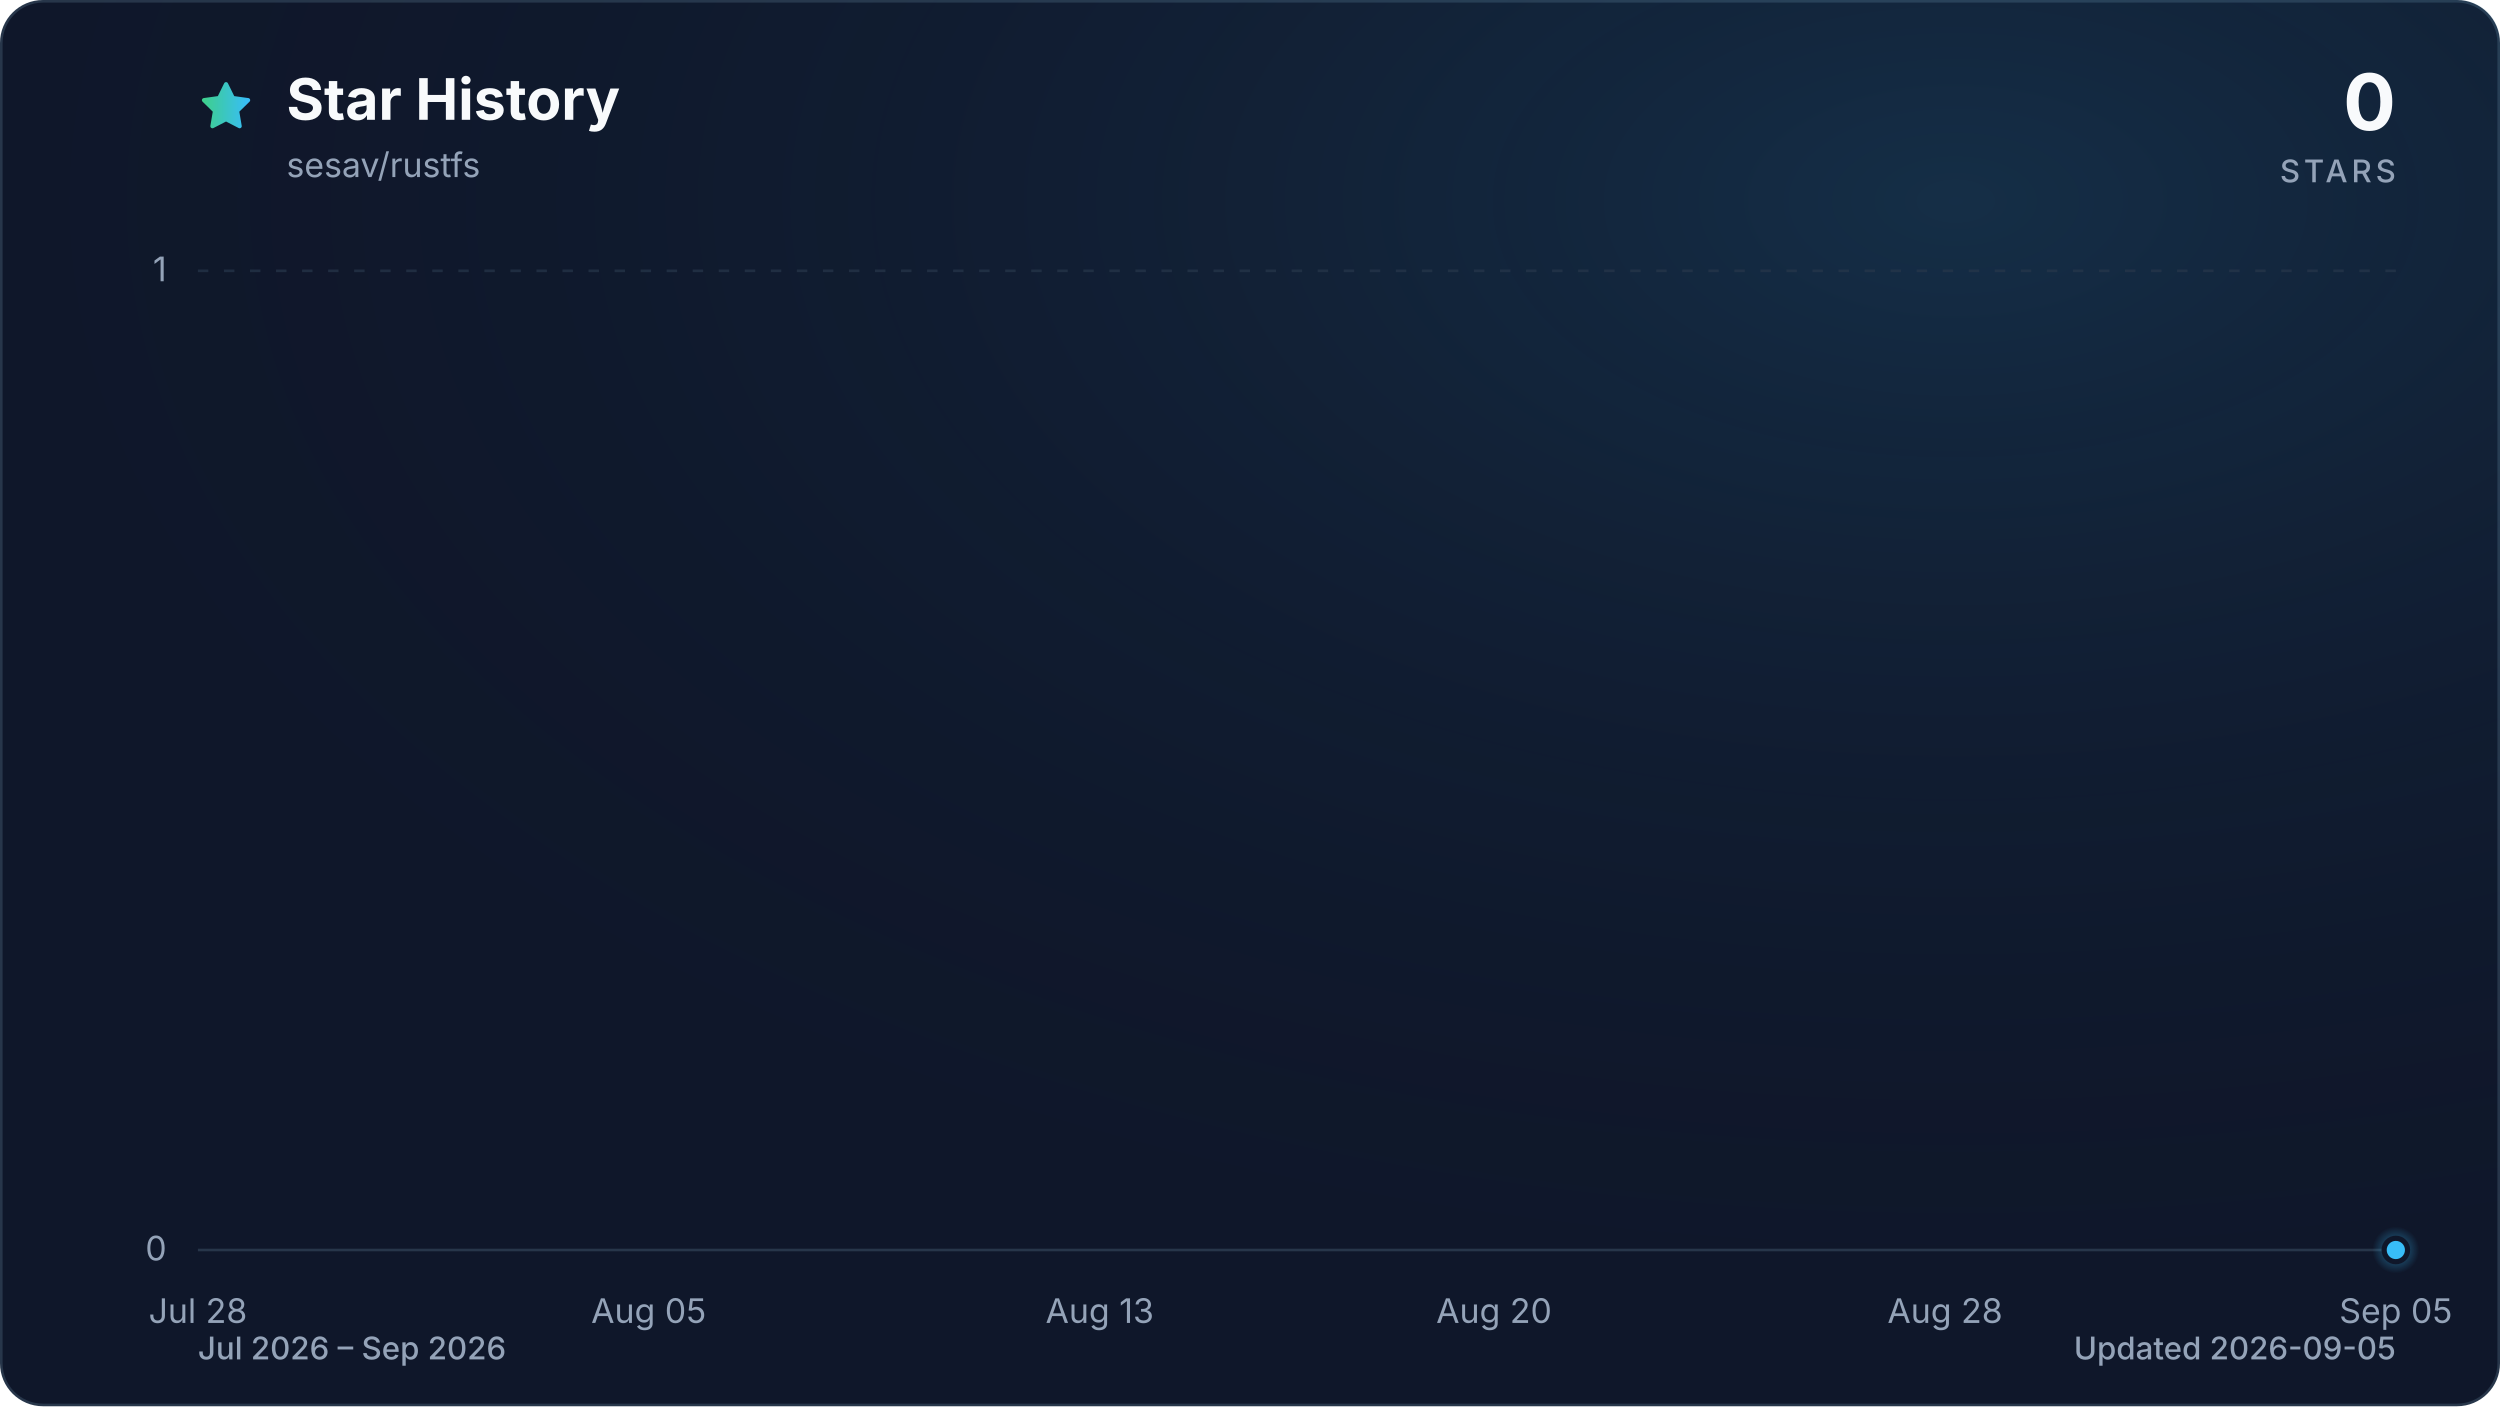
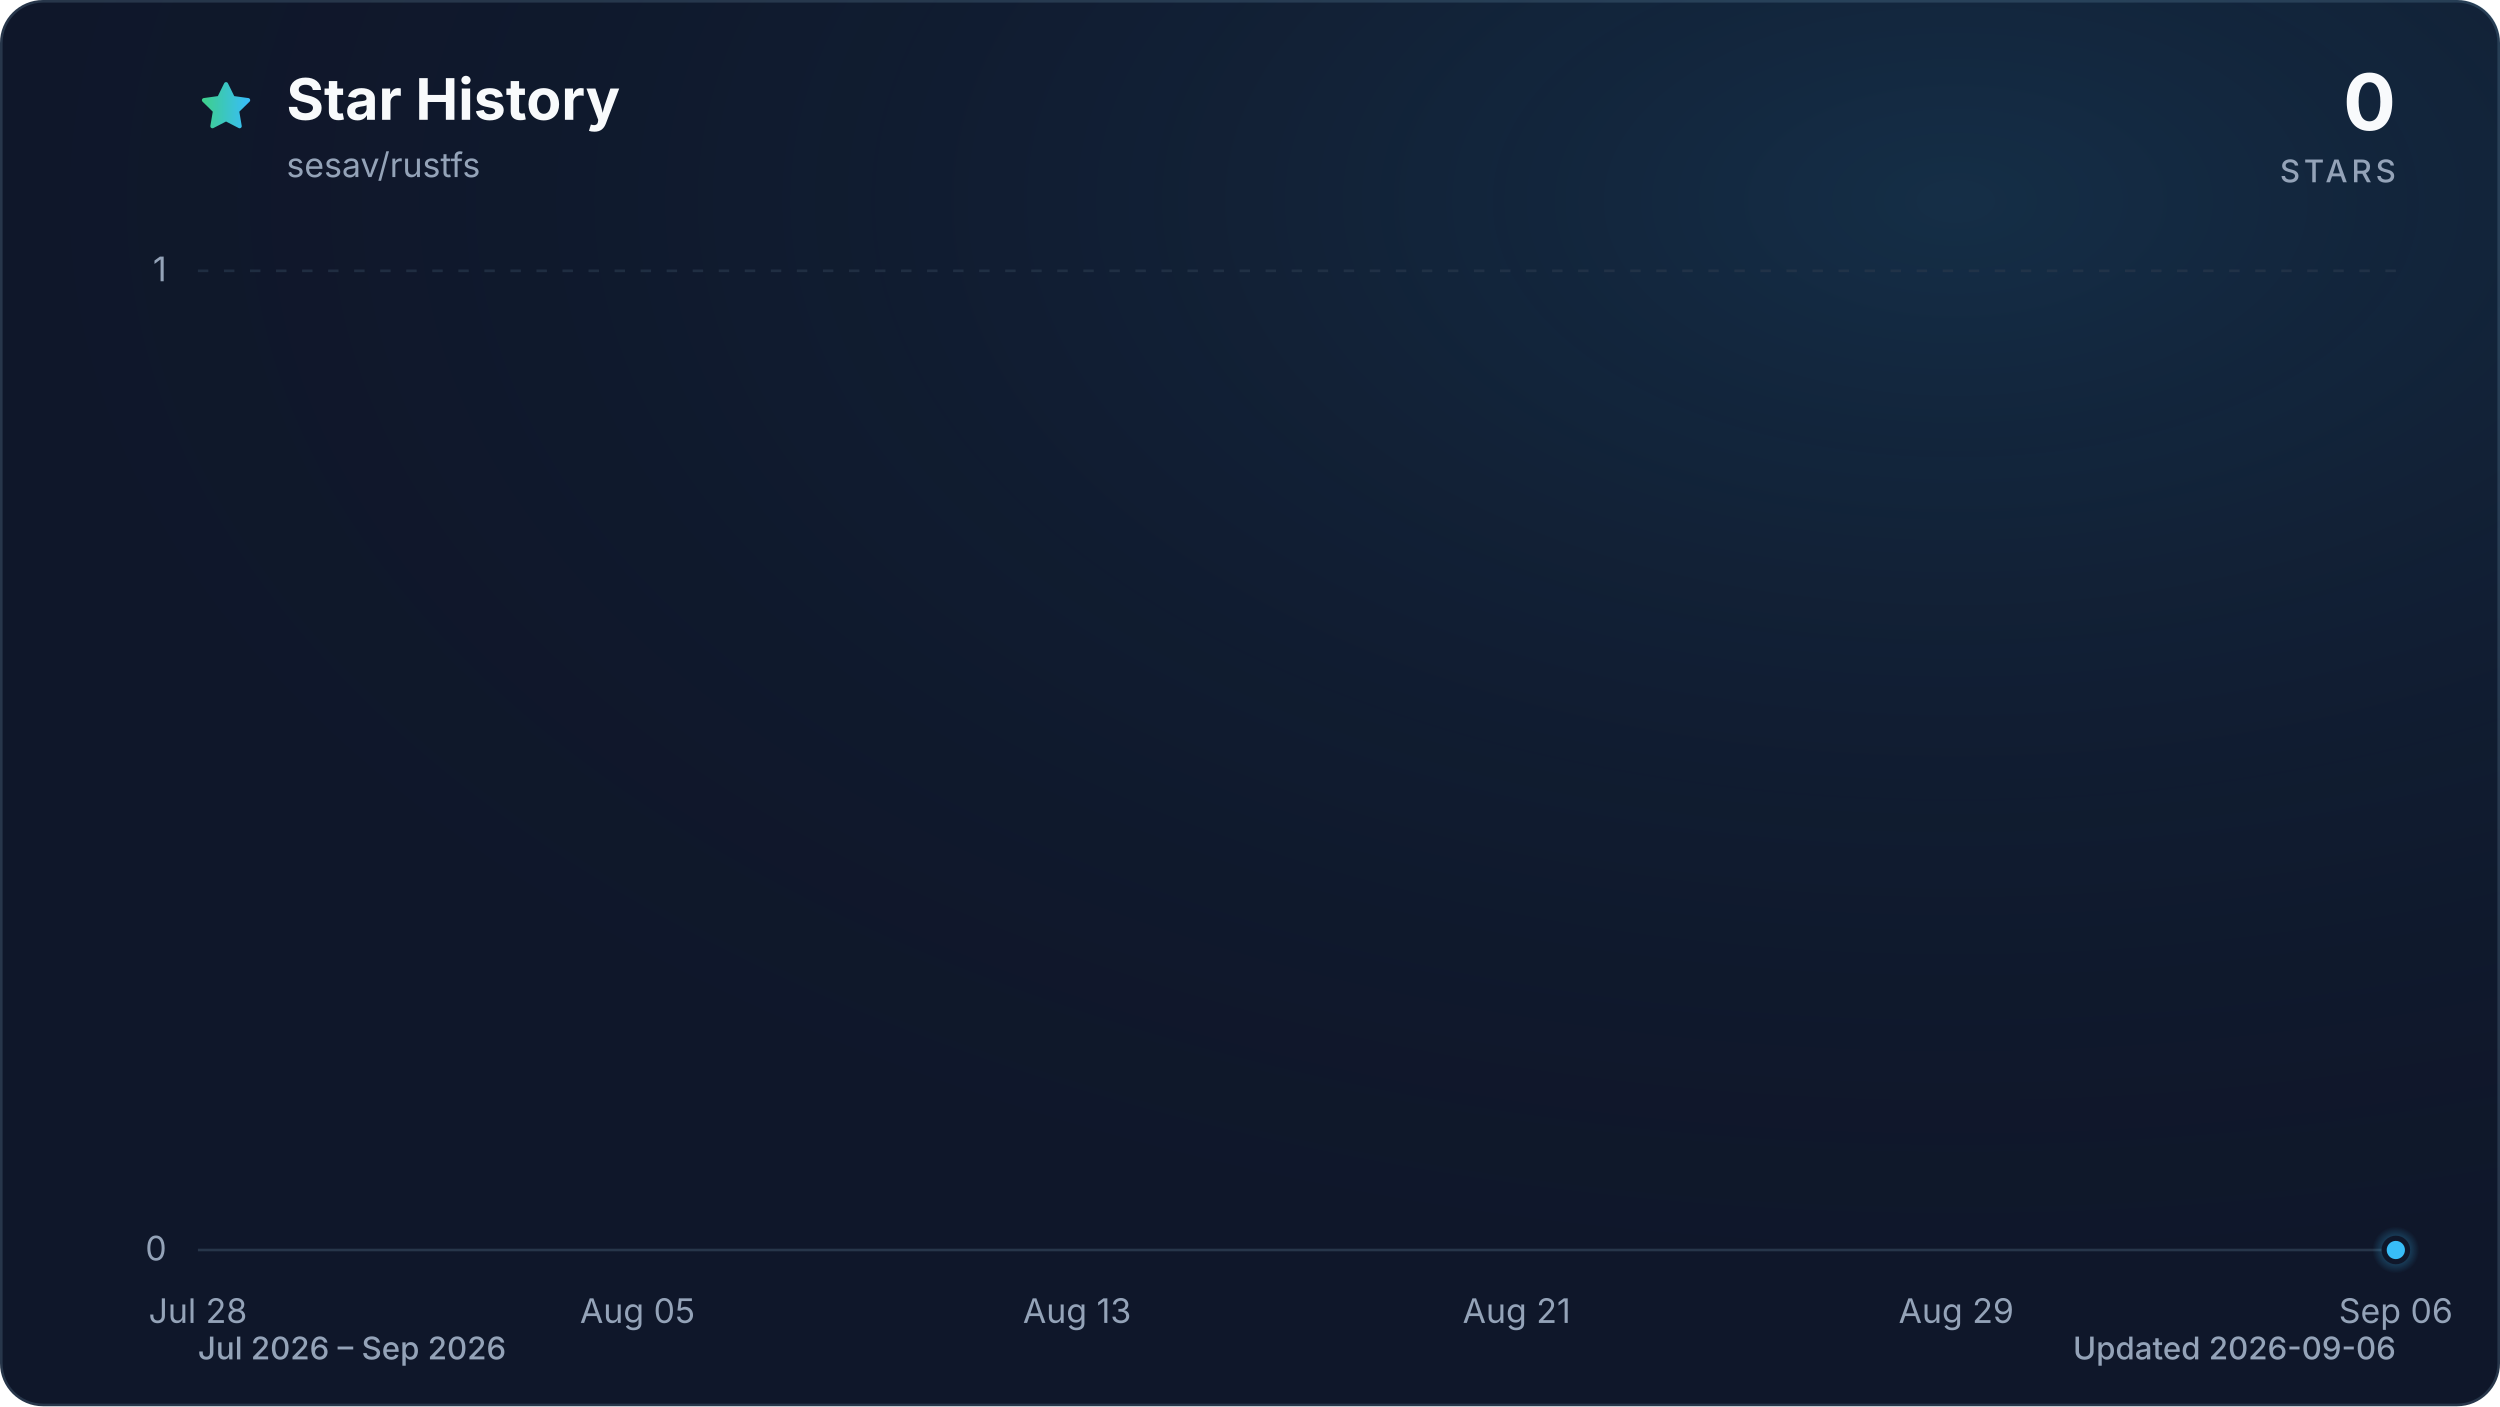
<svg xmlns="http://www.w3.org/2000/svg" viewBox="0 0 960 540" role="img" aria-labelledby="title description" data-style="gradient" data-variant="glow" data-animated="true">
  <defs>
    <linearGradient id="trend" x1="0" y1="0" x2="1" y2="0">
      <stop offset="0%" stop-color="#3ecf8e" />
      <stop offset="100%" stop-color="#38bdf8" />
    </linearGradient>
    <linearGradient id="area" x1="0" y1="0" x2="0" y2="1">
      <stop offset="0%" stop-color="#3ecf8e" stop-opacity="0.30" />
      <stop offset="55%" stop-color="#38bdf8" stop-opacity="0.10" />
      <stop offset="100%" stop-color="#38bdf8" stop-opacity="0.01" />
    </linearGradient>
    <radialGradient id="marker-halo" cx="50%" cy="50%" r="50%">
      <stop offset="0%" stop-color="#38bdf8" stop-opacity="0.55" />
      <stop offset="100%" stop-color="#38bdf8" stop-opacity="0" />
    </radialGradient>
    <radialGradient id="surface-glow" cx="78%" cy="14%" r="80%">
      <stop offset="0%" stop-color="#38bdf8" stop-opacity="0.14" />
      <stop offset="100%" stop-color="#0f172a" stop-opacity="0" />
    </radialGradient>
    <filter id="trend-glow" x="-20%" y="-20%" width="140%" height="140%">
      <feGaussianBlur stdDeviation="7" />
    </filter>
  </defs>
  <style>
.trend-enter{transform-box:fill-box;transform-origin:center;animation:trend-enter 520ms cubic-bezier(0.16,1,0.3,1)}
.marker-enter{transform-box:fill-box;transform-origin:center;animation:marker-enter 320ms cubic-bezier(0.16,1,0.3,1) 200ms both}
.marker-pulse{transform-box:fill-box;transform-origin:center;animation:marker-pulse 2.6s ease-out infinite}
@keyframes trend-enter{from{opacity:.35;transform:translateY(10px)}to{opacity:1;transform:translateY(0)}}
@keyframes marker-enter{from{opacity:0;transform:scale(.4)}to{opacity:1;transform:scale(1)}}
@keyframes marker-pulse{0%{opacity:.5;transform:scale(.7)}70%,100%{opacity:0;transform:scale(2.1)}}
@media (prefers-reduced-motion:reduce){.trend-enter,.marker-enter,.marker-pulse{animation:none!important}}
@media (prefers-reduced-motion:reduce){.marker-pulse{opacity:0}}
</style>
  <rect x="0.5" y="0.5" width="959" height="539" fill="#0f172a" stroke="#27364a" stroke-width="1" rx="16" />
  <rect width="960" height="540" fill="url(#surface-glow)" rx="16" />
  <path d="M12 2.6l2.9 5.9 6.5.9-4.7 4.6 1.1 6.5-5.8-3-5.8 3 1.1-6.5-4.7-4.6 6.5-.9L12 2.6Z" transform="translate(76 30) scale(.9)" fill="url(#trend)" stroke="url(#trend)" stroke-width="1.8" stroke-linejoin="round" aria-hidden="true" />
  <text x="110" y="46" fill="#f8fafc" font-family="ui-sans-serif, system-ui, -apple-system, BlinkMacSystemFont, 'Segoe UI', sans-serif" font-size="22" font-weight="700">Star History</text>
  <text x="110" y="68" fill="#94a3b8" font-family="ui-sans-serif, system-ui, -apple-system, BlinkMacSystemFont, 'Segoe UI', sans-serif" font-size="13">sesav/rustfs</text>
  <text x="920" y="50" fill="#f8fafc" font-family="ui-sans-serif, system-ui, -apple-system, BlinkMacSystemFont, 'Segoe UI', sans-serif" font-size="30" font-weight="700" text-anchor="end">0</text>
  <text x="920" y="70" fill="#94a3b8" font-family="ui-sans-serif, system-ui, -apple-system, BlinkMacSystemFont, 'Segoe UI', sans-serif" font-size="12" font-weight="500" letter-spacing="1.5" text-anchor="end">STARS</text>
  <line x1="76" y1="480.0" x2="920" y2="480.0" stroke="#27364a" stroke-width="1" stroke-dasharray="0" opacity="1" />
  <text x="64" y="484.0" fill="#94a3b8" font-family="ui-sans-serif, system-ui, -apple-system, BlinkMacSystemFont, 'Segoe UI', sans-serif" font-size="13" text-anchor="end">0</text>
  <line x1="76" y1="104.0" x2="920" y2="104.0" stroke="#27364a" stroke-width="1" stroke-dasharray="4 6" opacity="0.7" />
  <text x="64" y="108.0" fill="#94a3b8" font-family="ui-sans-serif, system-ui, -apple-system, BlinkMacSystemFont, 'Segoe UI', sans-serif" font-size="13" text-anchor="end">1</text>
  <text x="76.0" y="508" fill="#94a3b8" font-family="ui-sans-serif, system-ui, -apple-system, BlinkMacSystemFont, 'Segoe UI', sans-serif" font-size="13" text-anchor="middle">Jul 28</text>
-   <text x="249.1" y="508" fill="#94a3b8" font-family="ui-sans-serif, system-ui, -apple-system, BlinkMacSystemFont, 'Segoe UI', sans-serif" font-size="13" text-anchor="middle">Aug 05</text>
-   <text x="422.3" y="508" fill="#94a3b8" font-family="ui-sans-serif, system-ui, -apple-system, BlinkMacSystemFont, 'Segoe UI', sans-serif" font-size="13" text-anchor="middle">Aug 13</text>
-   <text x="573.7" y="508" fill="#94a3b8" font-family="ui-sans-serif, system-ui, -apple-system, BlinkMacSystemFont, 'Segoe UI', sans-serif" font-size="13" text-anchor="middle">Aug 20</text>
-   <text x="746.9" y="508" fill="#94a3b8" font-family="ui-sans-serif, system-ui, -apple-system, BlinkMacSystemFont, 'Segoe UI', sans-serif" font-size="13" text-anchor="middle">Aug 28</text>
-   <text x="920.0" y="508" fill="#94a3b8" font-family="ui-sans-serif, system-ui, -apple-system, BlinkMacSystemFont, 'Segoe UI', sans-serif" font-size="13" text-anchor="middle">Sep 05</text>
+   <text x="244.8" y="508" fill="#94a3b8" font-family="ui-sans-serif, system-ui, -apple-system, BlinkMacSystemFont, 'Segoe UI', sans-serif" font-size="13" text-anchor="middle">Aug 05</text>
+   <text x="413.6" y="508" fill="#94a3b8" font-family="ui-sans-serif, system-ui, -apple-system, BlinkMacSystemFont, 'Segoe UI', sans-serif" font-size="13" text-anchor="middle">Aug 13</text>
+   <text x="582.4" y="508" fill="#94a3b8" font-family="ui-sans-serif, system-ui, -apple-system, BlinkMacSystemFont, 'Segoe UI', sans-serif" font-size="13" text-anchor="middle">Aug 21</text>
+   <text x="751.2" y="508" fill="#94a3b8" font-family="ui-sans-serif, system-ui, -apple-system, BlinkMacSystemFont, 'Segoe UI', sans-serif" font-size="13" text-anchor="middle">Aug 29</text>
+   <text x="920.0" y="508" fill="#94a3b8" font-family="ui-sans-serif, system-ui, -apple-system, BlinkMacSystemFont, 'Segoe UI', sans-serif" font-size="13" text-anchor="middle">Sep 06</text>
  <g class="trend-enter">
-     <path d="M 76.0 480.0 C 83.2 480.0, 90.4 480.0, 97.6 480.0 C 104.9 480.0, 112.1 480.0, 119.3 480.0 C 126.5 480.0, 133.7 480.0, 140.9 480.0 C 148.1 480.0, 155.4 480.0, 162.6 480.0 C 169.8 480.0, 177.0 480.0, 184.2 480.0 C 191.4 480.0, 198.6 480.0, 205.8 480.0 C 213.1 480.0, 220.3 480.0, 227.5 480.0 C 234.7 480.0, 241.9 480.0, 249.1 480.0 C 256.3 480.0, 263.6 480.0, 270.8 480.0 C 278.0 480.0, 285.2 480.0, 292.4 480.0 C 299.6 480.0, 306.8 480.0, 314.1 480.0 C 321.3 480.0, 328.5 480.0, 335.7 480.0 C 342.9 480.0, 350.1 480.0, 357.3 480.0 C 364.5 480.0, 371.8 480.0, 379.0 480.0 C 386.2 480.0, 393.4 480.0, 400.6 480.0 C 407.8 480.0, 415.0 480.0, 422.3 480.0 C 429.5 480.0, 436.7 480.0, 443.9 480.0 C 451.1 480.0, 458.3 480.0, 465.5 480.0 C 472.8 480.0, 480.0 480.0, 487.2 480.0 C 494.4 480.0, 501.6 480.0, 508.8 480.0 C 516.0 480.0, 523.2 480.0, 530.5 480.0 C 537.7 480.0, 544.9 480.0, 552.1 480.0 C 559.3 480.0, 566.5 480.0, 573.7 480.0 C 581.0 480.0, 588.2 480.0, 595.4 480.0 C 602.6 480.0, 609.8 480.0, 617.0 480.0 C 624.2 480.0, 631.5 480.0, 638.7 480.0 C 645.9 480.0, 653.1 480.0, 660.3 480.0 C 667.5 480.0, 674.7 480.0, 681.9 480.0 C 689.2 480.0, 696.4 480.0, 703.6 480.0 C 710.8 480.0, 718.0 480.0, 725.2 480.0 C 732.4 480.0, 739.7 480.0, 746.9 480.0 C 754.1 480.0, 761.3 480.0, 768.5 480.0 C 775.7 480.0, 782.9 480.0, 790.2 480.0 C 797.4 480.0, 804.6 480.0, 811.8 480.0 C 819.0 480.0, 826.2 480.0, 833.4 480.0 C 840.6 480.0, 847.9 480.0, 855.1 480.0 C 862.3 480.0, 869.5 480.0, 876.7 480.0 C 883.9 480.0, 891.1 480.0, 898.4 480.0 C 905.6 480.0, 912.8 480.0, 920.0 480.0 L 920.0 480.0 L 76.0 480.0 Z" fill="url(#area)" />
-     <path d="M 76.0 480.0 C 83.2 480.0, 90.4 480.0, 97.6 480.0 C 104.9 480.0, 112.1 480.0, 119.3 480.0 C 126.5 480.0, 133.7 480.0, 140.9 480.0 C 148.1 480.0, 155.4 480.0, 162.6 480.0 C 169.8 480.0, 177.0 480.0, 184.2 480.0 C 191.4 480.0, 198.6 480.0, 205.8 480.0 C 213.1 480.0, 220.3 480.0, 227.5 480.0 C 234.7 480.0, 241.9 480.0, 249.1 480.0 C 256.3 480.0, 263.6 480.0, 270.8 480.0 C 278.0 480.0, 285.2 480.0, 292.4 480.0 C 299.6 480.0, 306.8 480.0, 314.1 480.0 C 321.3 480.0, 328.5 480.0, 335.7 480.0 C 342.9 480.0, 350.1 480.0, 357.3 480.0 C 364.5 480.0, 371.8 480.0, 379.0 480.0 C 386.2 480.0, 393.4 480.0, 400.6 480.0 C 407.8 480.0, 415.0 480.0, 422.3 480.0 C 429.5 480.0, 436.7 480.0, 443.9 480.0 C 451.1 480.0, 458.3 480.0, 465.5 480.0 C 472.8 480.0, 480.0 480.0, 487.2 480.0 C 494.4 480.0, 501.6 480.0, 508.8 480.0 C 516.0 480.0, 523.2 480.0, 530.5 480.0 C 537.7 480.0, 544.9 480.0, 552.1 480.0 C 559.3 480.0, 566.5 480.0, 573.7 480.0 C 581.0 480.0, 588.2 480.0, 595.4 480.0 C 602.6 480.0, 609.8 480.0, 617.0 480.0 C 624.2 480.0, 631.5 480.0, 638.7 480.0 C 645.9 480.0, 653.1 480.0, 660.3 480.0 C 667.5 480.0, 674.7 480.0, 681.9 480.0 C 689.2 480.0, 696.4 480.0, 703.6 480.0 C 710.8 480.0, 718.0 480.0, 725.2 480.0 C 732.4 480.0, 739.7 480.0, 746.9 480.0 C 754.1 480.0, 761.3 480.0, 768.5 480.0 C 775.7 480.0, 782.9 480.0, 790.2 480.0 C 797.4 480.0, 804.6 480.0, 811.8 480.0 C 819.0 480.0, 826.2 480.0, 833.4 480.0 C 840.6 480.0, 847.9 480.0, 855.1 480.0 C 862.3 480.0, 869.5 480.0, 876.7 480.0 C 883.9 480.0, 891.1 480.0, 898.4 480.0 C 905.6 480.0, 912.8 480.0, 920.0 480.0" fill="none" stroke="url(#trend)" stroke-width="12" stroke-linecap="round" stroke-linejoin="round" opacity="0.16" filter="url(#trend-glow)" />
-     <path d="M 76.0 480.0 C 83.2 480.0, 90.4 480.0, 97.6 480.0 C 104.9 480.0, 112.1 480.0, 119.3 480.0 C 126.5 480.0, 133.7 480.0, 140.9 480.0 C 148.1 480.0, 155.4 480.0, 162.6 480.0 C 169.8 480.0, 177.0 480.0, 184.2 480.0 C 191.4 480.0, 198.6 480.0, 205.8 480.0 C 213.1 480.0, 220.3 480.0, 227.5 480.0 C 234.7 480.0, 241.9 480.0, 249.1 480.0 C 256.3 480.0, 263.6 480.0, 270.8 480.0 C 278.0 480.0, 285.2 480.0, 292.4 480.0 C 299.6 480.0, 306.8 480.0, 314.1 480.0 C 321.3 480.0, 328.5 480.0, 335.7 480.0 C 342.9 480.0, 350.1 480.0, 357.3 480.0 C 364.5 480.0, 371.8 480.0, 379.0 480.0 C 386.2 480.0, 393.4 480.0, 400.6 480.0 C 407.8 480.0, 415.0 480.0, 422.3 480.0 C 429.5 480.0, 436.7 480.0, 443.9 480.0 C 451.1 480.0, 458.3 480.0, 465.5 480.0 C 472.8 480.0, 480.0 480.0, 487.2 480.0 C 494.4 480.0, 501.6 480.0, 508.8 480.0 C 516.0 480.0, 523.2 480.0, 530.5 480.0 C 537.7 480.0, 544.9 480.0, 552.1 480.0 C 559.3 480.0, 566.5 480.0, 573.7 480.0 C 581.0 480.0, 588.2 480.0, 595.4 480.0 C 602.6 480.0, 609.8 480.0, 617.0 480.0 C 624.2 480.0, 631.5 480.0, 638.7 480.0 C 645.9 480.0, 653.1 480.0, 660.3 480.0 C 667.5 480.0, 674.7 480.0, 681.9 480.0 C 689.2 480.0, 696.4 480.0, 703.6 480.0 C 710.8 480.0, 718.0 480.0, 725.2 480.0 C 732.4 480.0, 739.7 480.0, 746.9 480.0 C 754.1 480.0, 761.3 480.0, 768.5 480.0 C 775.7 480.0, 782.9 480.0, 790.2 480.0 C 797.4 480.0, 804.6 480.0, 811.8 480.0 C 819.0 480.0, 826.2 480.0, 833.4 480.0 C 840.6 480.0, 847.9 480.0, 855.1 480.0 C 862.3 480.0, 869.5 480.0, 876.7 480.0 C 883.9 480.0, 891.1 480.0, 898.4 480.0 C 905.6 480.0, 912.8 480.0, 920.0 480.0" fill="none" stroke="url(#trend)" stroke-width="3" stroke-linecap="round" stroke-linejoin="round" />
+     <path d="M 76.0 480.0 C 83.0 480.0, 90.1 480.0, 97.1 480.0 C 104.1 480.0, 111.2 480.0, 118.2 480.0 C 125.2 480.0, 132.3 480.0, 139.3 480.0 C 146.3 480.0, 153.4 480.0, 160.4 480.0 C 167.4 480.0, 174.5 480.0, 181.5 480.0 C 188.5 480.0, 195.6 480.0, 202.6 480.0 C 209.6 480.0, 216.7 480.0, 223.7 480.0 C 230.7 480.0, 237.8 480.0, 244.8 480.0 C 251.8 480.0, 258.9 480.0, 265.9 480.0 C 272.9 480.0, 280.0 480.0, 287.0 480.0 C 294.0 480.0, 301.1 480.0, 308.1 480.0 C 315.1 480.0, 322.2 480.0, 329.2 480.0 C 336.2 480.0, 343.3 480.0, 350.3 480.0 C 357.3 480.0, 364.4 480.0, 371.4 480.0 C 378.4 480.0, 385.5 480.0, 392.5 480.0 C 399.5 480.0, 406.6 480.0, 413.6 480.0 C 420.6 480.0, 427.7 480.0, 434.7 480.0 C 441.7 480.0, 448.8 480.0, 455.8 480.0 C 462.8 480.0, 469.9 480.0, 476.9 480.0 C 483.9 480.0, 491.0 480.0, 498.0 480.0 C 505.0 480.0, 512.1 480.0, 519.1 480.0 C 526.1 480.0, 533.2 480.0, 540.2 480.0 C 547.2 480.0, 554.3 480.0, 561.3 480.0 C 568.3 480.0, 575.4 480.0, 582.4 480.0 C 589.4 480.0, 596.5 480.0, 603.5 480.0 C 610.5 480.0, 617.6 480.0, 624.6 480.0 C 631.6 480.0, 638.7 480.0, 645.7 480.0 C 652.7 480.0, 659.8 480.0, 666.8 480.0 C 673.8 480.0, 680.9 480.0, 687.9 480.0 C 694.9 480.0, 702.0 480.0, 709.0 480.0 C 716.0 480.0, 723.1 480.0, 730.1 480.0 C 737.1 480.0, 744.2 480.0, 751.2 480.0 C 758.2 480.0, 765.3 480.0, 772.3 480.0 C 779.3 480.0, 786.4 480.0, 793.4 480.0 C 800.4 480.0, 807.5 480.0, 814.5 480.0 C 821.5 480.0, 828.6 480.0, 835.6 480.0 C 842.6 480.0, 849.7 480.0, 856.7 480.0 C 863.7 480.0, 870.8 480.0, 877.8 480.0 C 884.8 480.0, 891.9 480.0, 898.9 480.0 C 905.9 480.0, 913.0 480.0, 920.0 480.0 L 920.0 480.0 L 76.0 480.0 Z" fill="url(#area)" />
+     <path d="M 76.0 480.0 C 83.0 480.0, 90.1 480.0, 97.1 480.0 C 104.1 480.0, 111.2 480.0, 118.2 480.0 C 125.2 480.0, 132.3 480.0, 139.3 480.0 C 146.3 480.0, 153.4 480.0, 160.4 480.0 C 167.4 480.0, 174.5 480.0, 181.5 480.0 C 188.5 480.0, 195.6 480.0, 202.6 480.0 C 209.6 480.0, 216.7 480.0, 223.7 480.0 C 230.7 480.0, 237.8 480.0, 244.8 480.0 C 251.8 480.0, 258.9 480.0, 265.9 480.0 C 272.9 480.0, 280.0 480.0, 287.0 480.0 C 294.0 480.0, 301.1 480.0, 308.1 480.0 C 315.1 480.0, 322.2 480.0, 329.2 480.0 C 336.2 480.0, 343.3 480.0, 350.3 480.0 C 357.3 480.0, 364.4 480.0, 371.4 480.0 C 378.4 480.0, 385.5 480.0, 392.5 480.0 C 399.5 480.0, 406.6 480.0, 413.6 480.0 C 420.6 480.0, 427.7 480.0, 434.7 480.0 C 441.7 480.0, 448.8 480.0, 455.8 480.0 C 462.8 480.0, 469.9 480.0, 476.9 480.0 C 483.9 480.0, 491.0 480.0, 498.0 480.0 C 505.0 480.0, 512.1 480.0, 519.1 480.0 C 526.1 480.0, 533.2 480.0, 540.2 480.0 C 547.2 480.0, 554.3 480.0, 561.3 480.0 C 568.3 480.0, 575.4 480.0, 582.4 480.0 C 589.4 480.0, 596.5 480.0, 603.5 480.0 C 610.5 480.0, 617.6 480.0, 624.6 480.0 C 631.6 480.0, 638.7 480.0, 645.7 480.0 C 652.7 480.0, 659.8 480.0, 666.8 480.0 C 673.8 480.0, 680.9 480.0, 687.9 480.0 C 694.9 480.0, 702.0 480.0, 709.0 480.0 C 716.0 480.0, 723.1 480.0, 730.1 480.0 C 737.1 480.0, 744.2 480.0, 751.2 480.0 C 758.2 480.0, 765.3 480.0, 772.3 480.0 C 779.3 480.0, 786.4 480.0, 793.4 480.0 C 800.4 480.0, 807.5 480.0, 814.5 480.0 C 821.5 480.0, 828.6 480.0, 835.6 480.0 C 842.6 480.0, 849.7 480.0, 856.7 480.0 C 863.7 480.0, 870.8 480.0, 877.8 480.0 C 884.8 480.0, 891.9 480.0, 898.9 480.0 C 905.9 480.0, 913.0 480.0, 920.0 480.0" fill="none" stroke="url(#trend)" stroke-width="12" stroke-linecap="round" stroke-linejoin="round" opacity="0.16" filter="url(#trend-glow)" />
+     <path d="M 76.0 480.0 C 83.0 480.0, 90.1 480.0, 97.1 480.0 C 104.1 480.0, 111.2 480.0, 118.2 480.0 C 125.2 480.0, 132.3 480.0, 139.3 480.0 C 146.3 480.0, 153.4 480.0, 160.4 480.0 C 167.4 480.0, 174.5 480.0, 181.5 480.0 C 188.5 480.0, 195.6 480.0, 202.6 480.0 C 209.6 480.0, 216.7 480.0, 223.7 480.0 C 230.7 480.0, 237.8 480.0, 244.8 480.0 C 251.8 480.0, 258.9 480.0, 265.9 480.0 C 272.9 480.0, 280.0 480.0, 287.0 480.0 C 294.0 480.0, 301.1 480.0, 308.1 480.0 C 315.1 480.0, 322.2 480.0, 329.2 480.0 C 336.2 480.0, 343.3 480.0, 350.3 480.0 C 357.3 480.0, 364.4 480.0, 371.4 480.0 C 378.4 480.0, 385.5 480.0, 392.5 480.0 C 399.5 480.0, 406.6 480.0, 413.6 480.0 C 420.6 480.0, 427.7 480.0, 434.7 480.0 C 441.7 480.0, 448.8 480.0, 455.8 480.0 C 462.8 480.0, 469.9 480.0, 476.9 480.0 C 483.9 480.0, 491.0 480.0, 498.0 480.0 C 505.0 480.0, 512.1 480.0, 519.1 480.0 C 526.1 480.0, 533.2 480.0, 540.2 480.0 C 547.2 480.0, 554.3 480.0, 561.3 480.0 C 568.3 480.0, 575.4 480.0, 582.4 480.0 C 589.4 480.0, 596.5 480.0, 603.5 480.0 C 610.5 480.0, 617.6 480.0, 624.6 480.0 C 631.6 480.0, 638.7 480.0, 645.7 480.0 C 652.7 480.0, 659.8 480.0, 666.8 480.0 C 673.8 480.0, 680.9 480.0, 687.9 480.0 C 694.9 480.0, 702.0 480.0, 709.0 480.0 C 716.0 480.0, 723.1 480.0, 730.1 480.0 C 737.1 480.0, 744.2 480.0, 751.2 480.0 C 758.2 480.0, 765.3 480.0, 772.3 480.0 C 779.3 480.0, 786.4 480.0, 793.4 480.0 C 800.4 480.0, 807.5 480.0, 814.5 480.0 C 821.5 480.0, 828.6 480.0, 835.6 480.0 C 842.6 480.0, 849.7 480.0, 856.7 480.0 C 863.7 480.0, 870.8 480.0, 877.8 480.0 C 884.8 480.0, 891.9 480.0, 898.9 480.0 C 905.9 480.0, 913.0 480.0, 920.0 480.0" fill="none" stroke="url(#trend)" stroke-width="3" stroke-linecap="round" stroke-linejoin="round" />
  </g>
  <g class="marker-enter">
    <circle class="marker-pulse" cx="920.0" cy="480.0" r="9" fill="url(#marker-halo)" />
    <circle cx="920.0" cy="480.0" r="4.5" fill="#38bdf8" stroke="#0f172a" stroke-width="2" />
  </g>
  <text x="76" y="522" fill="#94a3b8" font-family="ui-sans-serif, system-ui, -apple-system, BlinkMacSystemFont, 'Segoe UI', sans-serif" font-size="12" font-weight="500">Jul 2026 – Sep 2026</text>
-   <text x="920" y="522" fill="#94a3b8" font-family="ui-sans-serif, system-ui, -apple-system, BlinkMacSystemFont, 'Segoe UI', sans-serif" font-size="12" font-weight="500" text-anchor="end">Updated 2026-09-05</text>
+   <text x="920" y="522" fill="#94a3b8" font-family="ui-sans-serif, system-ui, -apple-system, BlinkMacSystemFont, 'Segoe UI', sans-serif" font-size="12" font-weight="500" text-anchor="end">Updated 2026-09-06</text>
</svg>
